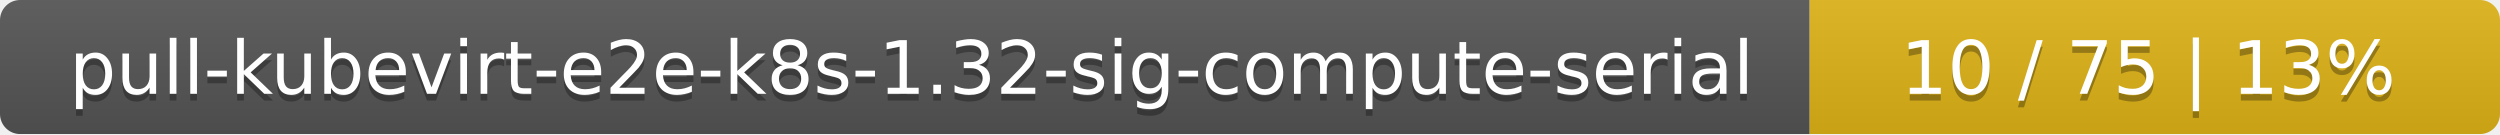
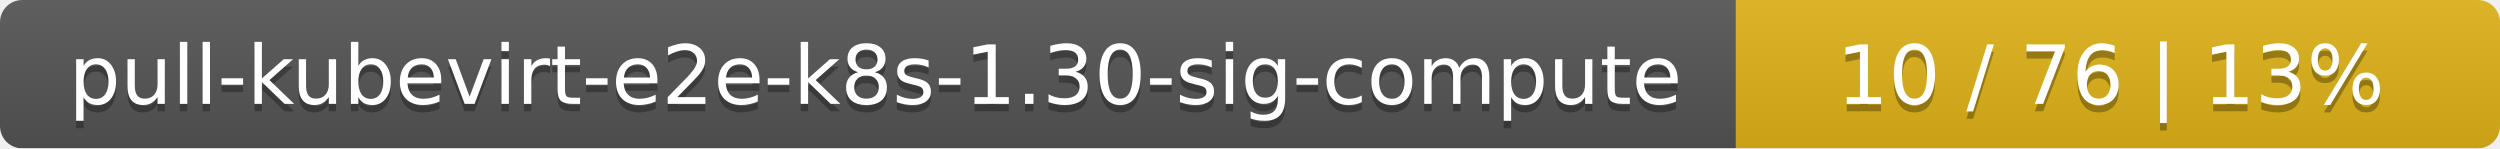
- <svg xmlns="http://www.w3.org/2000/svg" width="373" height="20">
+ <svg xmlns="http://www.w3.org/2000/svg" width="337" height="20">
  <linearGradient id="smooth" x2="0" y2="100%">
    <stop offset="0" stop-color="#bbb" stop-opacity=".1" />
    <stop offset="1" stop-opacity=".1" />
  </linearGradient>
  <mask id="round">
-     <rect width="373" height="20" rx="3" fill="#fff" />
+     <rect width="337" height="20" rx="3" fill="#fff" />
  </mask>
  <g mask="url(#round)">
-     <rect width="270" height="20" fill="#555" />
-     <rect x="270" width="103" height="20" fill="#dfb317" />
-     <rect width="373" height="20" fill="url(#smooth)" />
+     <rect width="234" height="20" fill="#555" />
+     <rect x="234" width="103" height="20" fill="#dfb317" />
+     <rect width="337" height="20" fill="url(#smooth)" />
  </g>
  <g fill="#fff" text-anchor="middle" font-family="DejaVu Sans,Verdana,Geneva,sans-serif" font-size="11">
-     <text x="136" y="15" fill="#010101" fill-opacity=".3">pull-kubevirt-e2e-k8s-1.32-sig-compute-serial</text>
-     <text x="136" y="14">pull-kubevirt-e2e-k8s-1.32-sig-compute-serial</text>
-     <text x="320.5" y="15" fill="#010101" fill-opacity=".3">10 / 75    |    13%</text>
-     <text x="320.5" y="14">10 / 75    |    13%</text>
+     <text x="118" y="15" fill="#010101" fill-opacity=".3">pull-kubevirt-e2e-k8s-1.30-sig-compute</text>
+     <text x="118" y="14">pull-kubevirt-e2e-k8s-1.30-sig-compute</text>
+     <text x="284.5" y="15" fill="#010101" fill-opacity=".3">10 / 76    |    13%</text>
+     <text x="284.5" y="14">10 / 76    |    13%</text>
  </g>
</svg>
